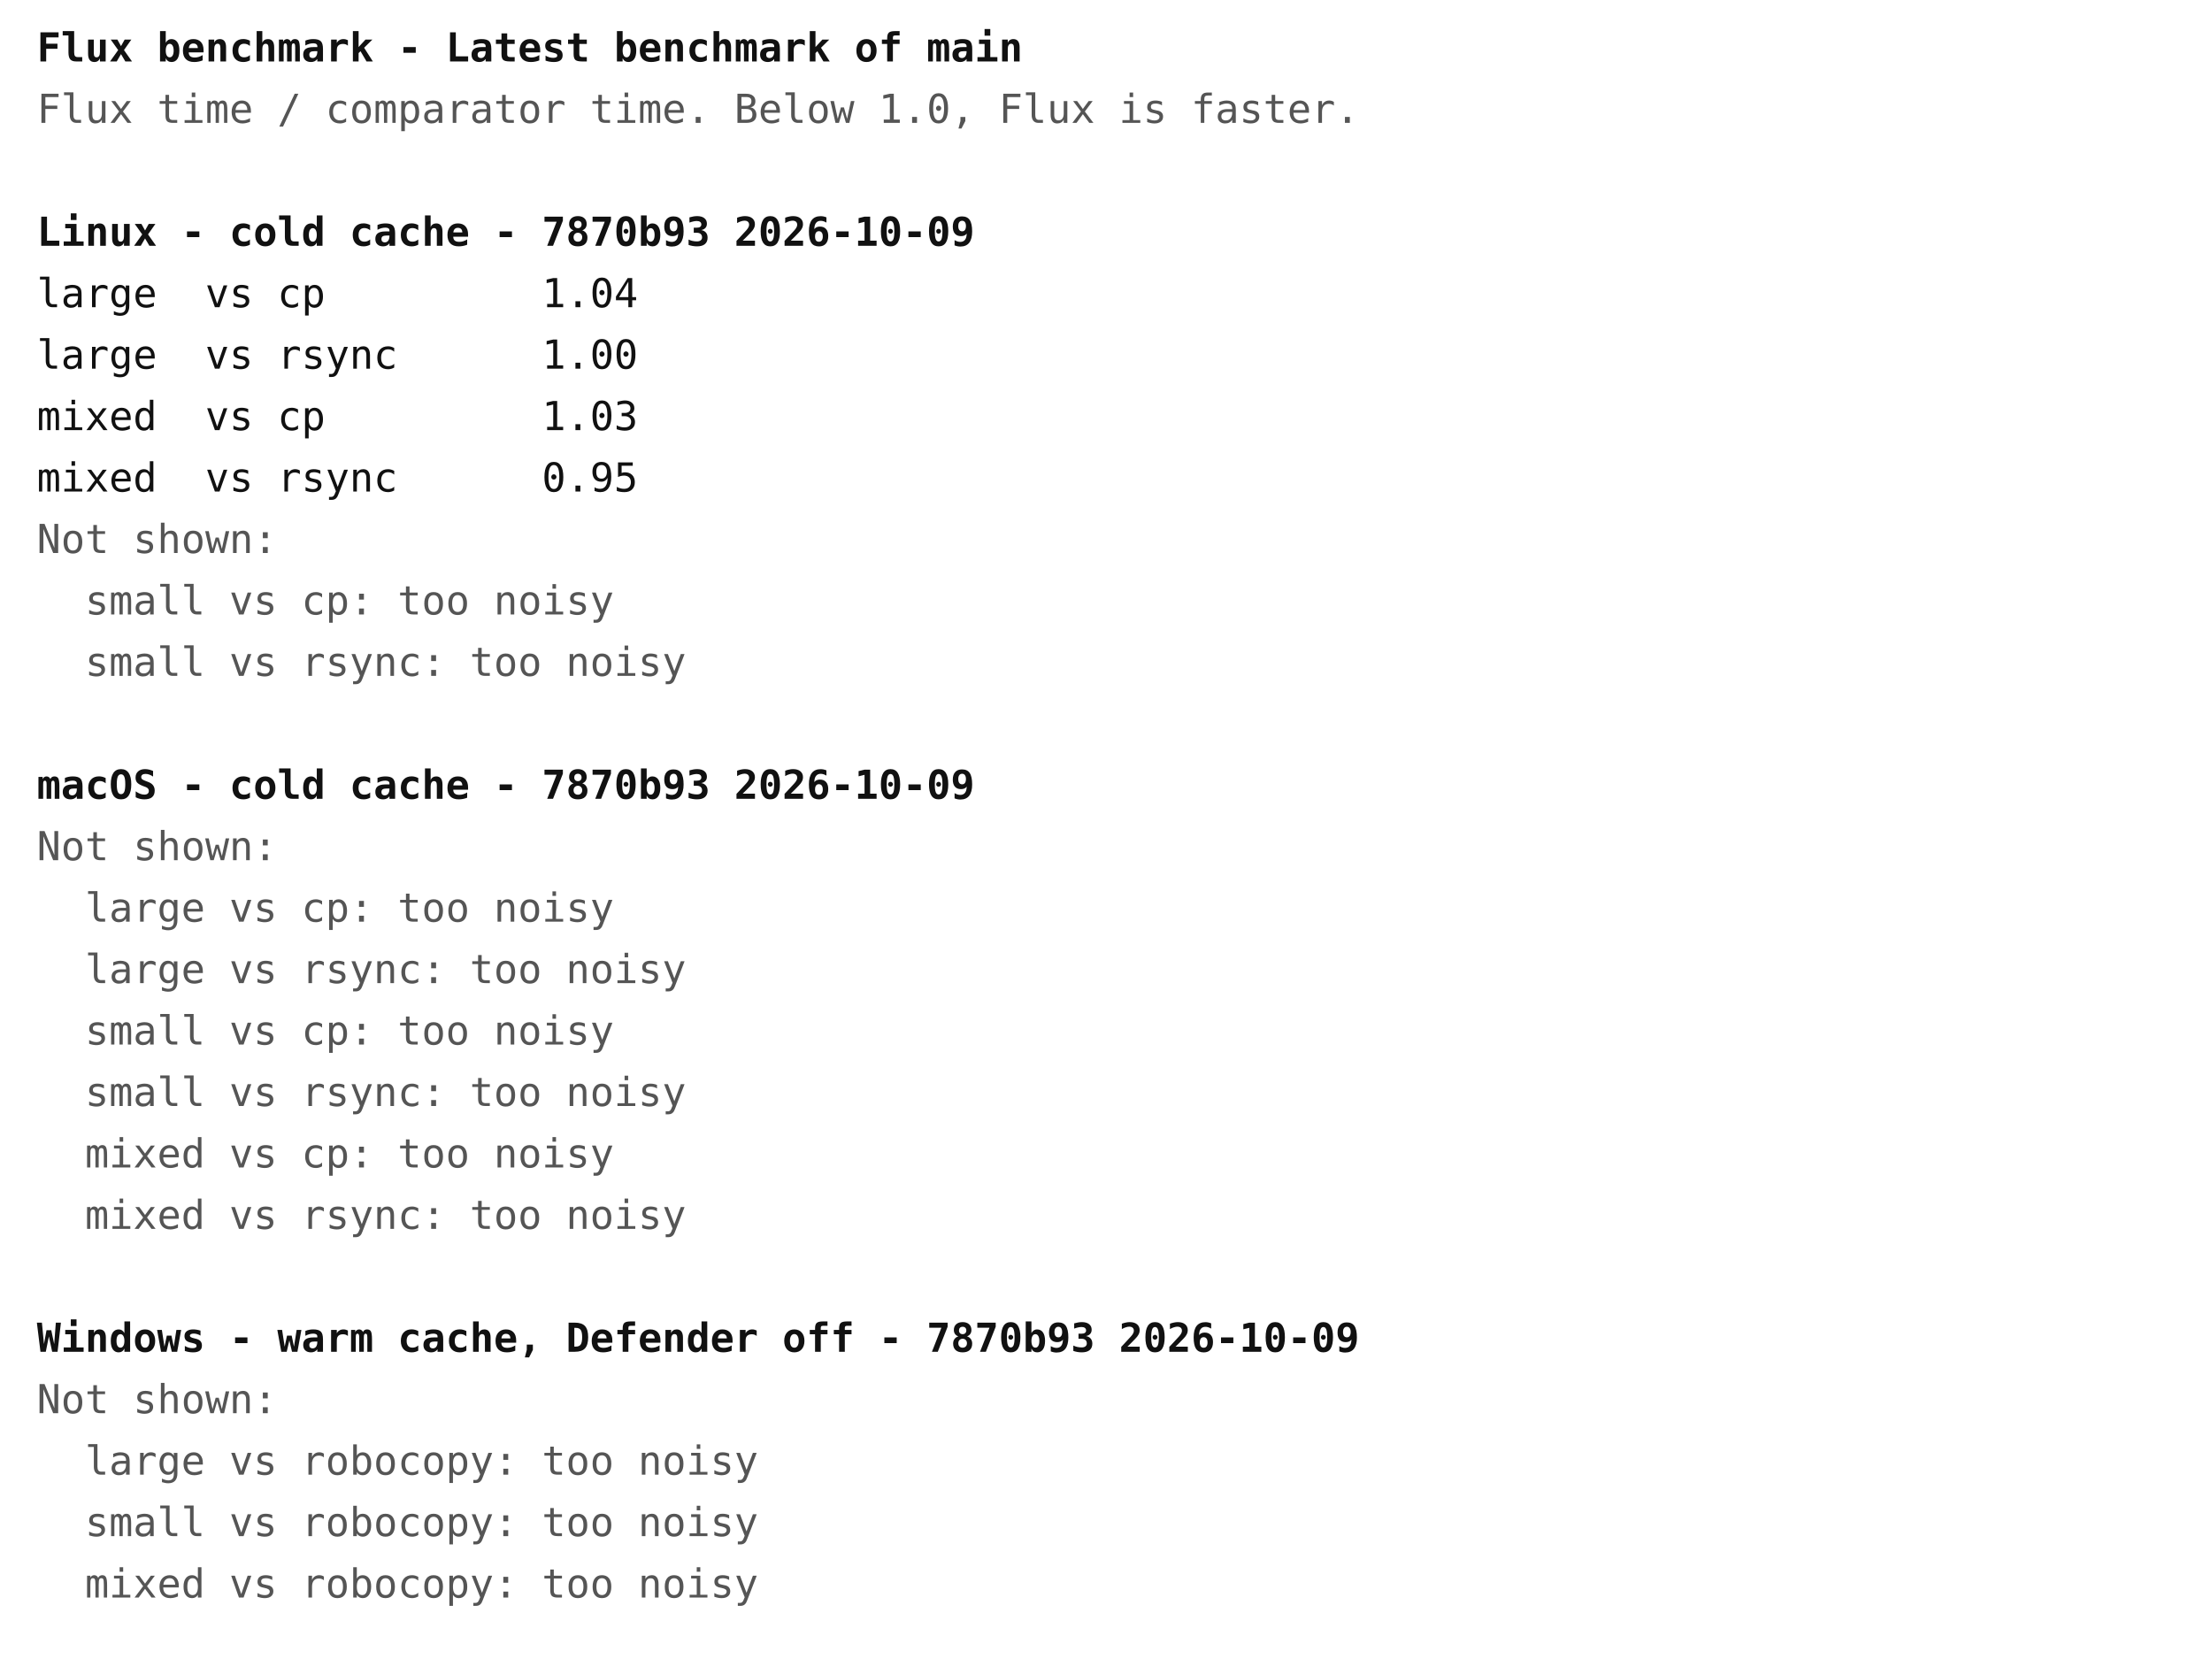
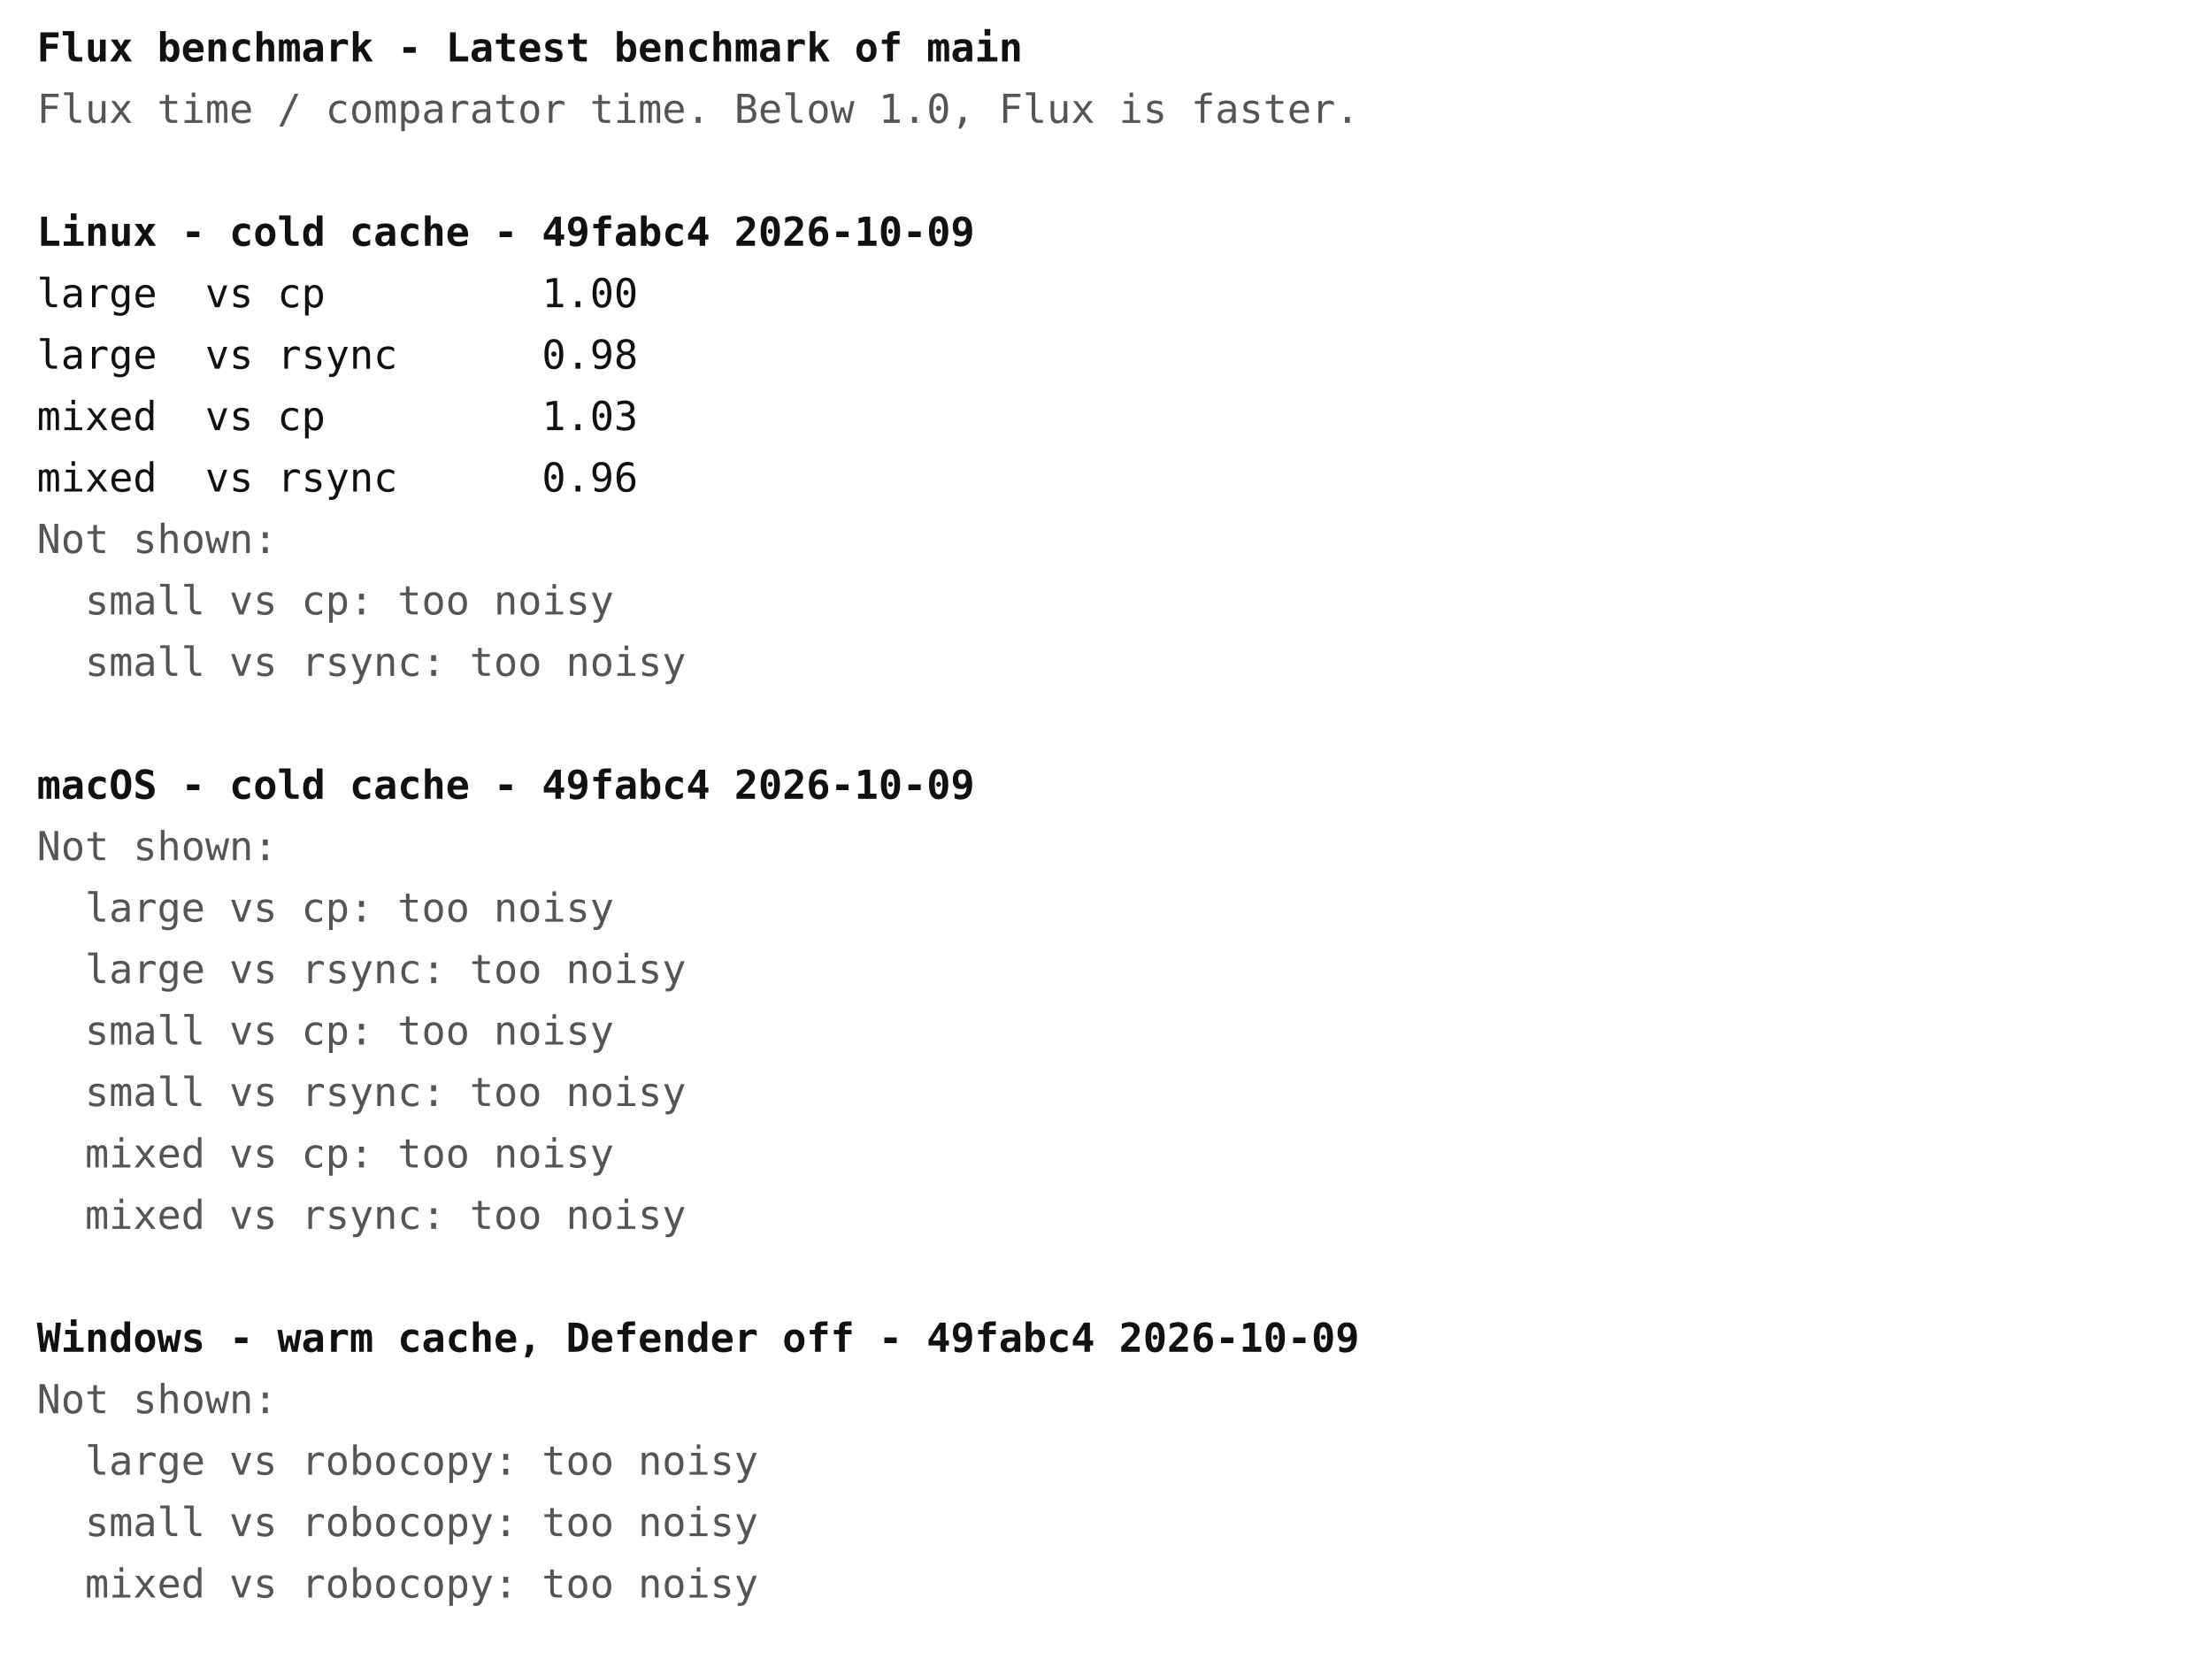
<svg xmlns="http://www.w3.org/2000/svg" width="720" height="540" font-family="ui-monospace, Menlo, Consolas, monospace" font-size="13">
  <rect width="720" height="540" fill="#ffffff" />
  <text x="12" y="20" fill="#111111" font-weight="bold" xml:space="preserve">Flux benchmark - Latest benchmark of main</text>
  <text x="12" y="40" fill="#555555" font-weight="normal" xml:space="preserve">Flux time / comparator time. Below 1.0, Flux is faster.</text>
-   <text x="12" y="80" fill="#111111" font-weight="bold" xml:space="preserve">Linux - cold cache - 7870b93 2026-10-09</text>
-   <text x="12" y="100" fill="#111111" font-weight="normal" xml:space="preserve">large  vs cp         1.04</text>
-   <text x="12" y="120" fill="#111111" font-weight="normal" xml:space="preserve">large  vs rsync      1.00</text>
+   <text x="12" y="80" fill="#111111" font-weight="bold" xml:space="preserve">Linux - cold cache - 49fabc4 2026-10-09</text>
+   <text x="12" y="100" fill="#111111" font-weight="normal" xml:space="preserve">large  vs cp         1.00</text>
+   <text x="12" y="120" fill="#111111" font-weight="normal" xml:space="preserve">large  vs rsync      0.98</text>
  <text x="12" y="140" fill="#111111" font-weight="normal" xml:space="preserve">mixed  vs cp         1.03</text>
-   <text x="12" y="160" fill="#111111" font-weight="normal" xml:space="preserve">mixed  vs rsync      0.95</text>
+   <text x="12" y="160" fill="#111111" font-weight="normal" xml:space="preserve">mixed  vs rsync      0.96</text>
  <text x="12" y="180" fill="#555555" font-weight="normal" xml:space="preserve">Not shown:</text>
  <text x="12" y="200" fill="#555555" font-weight="normal" xml:space="preserve">  small vs cp: too noisy</text>
  <text x="12" y="220" fill="#555555" font-weight="normal" xml:space="preserve">  small vs rsync: too noisy</text>
-   <text x="12" y="260" fill="#111111" font-weight="bold" xml:space="preserve">macOS - cold cache - 7870b93 2026-10-09</text>
+   <text x="12" y="260" fill="#111111" font-weight="bold" xml:space="preserve">macOS - cold cache - 49fabc4 2026-10-09</text>
  <text x="12" y="280" fill="#555555" font-weight="normal" xml:space="preserve">Not shown:</text>
  <text x="12" y="300" fill="#555555" font-weight="normal" xml:space="preserve">  large vs cp: too noisy</text>
  <text x="12" y="320" fill="#555555" font-weight="normal" xml:space="preserve">  large vs rsync: too noisy</text>
  <text x="12" y="340" fill="#555555" font-weight="normal" xml:space="preserve">  small vs cp: too noisy</text>
  <text x="12" y="360" fill="#555555" font-weight="normal" xml:space="preserve">  small vs rsync: too noisy</text>
  <text x="12" y="380" fill="#555555" font-weight="normal" xml:space="preserve">  mixed vs cp: too noisy</text>
  <text x="12" y="400" fill="#555555" font-weight="normal" xml:space="preserve">  mixed vs rsync: too noisy</text>
-   <text x="12" y="440" fill="#111111" font-weight="bold" xml:space="preserve">Windows - warm cache, Defender off - 7870b93 2026-10-09</text>
+   <text x="12" y="440" fill="#111111" font-weight="bold" xml:space="preserve">Windows - warm cache, Defender off - 49fabc4 2026-10-09</text>
  <text x="12" y="460" fill="#555555" font-weight="normal" xml:space="preserve">Not shown:</text>
  <text x="12" y="480" fill="#555555" font-weight="normal" xml:space="preserve">  large vs robocopy: too noisy</text>
  <text x="12" y="500" fill="#555555" font-weight="normal" xml:space="preserve">  small vs robocopy: too noisy</text>
  <text x="12" y="520" fill="#555555" font-weight="normal" xml:space="preserve">  mixed vs robocopy: too noisy</text>
</svg>
